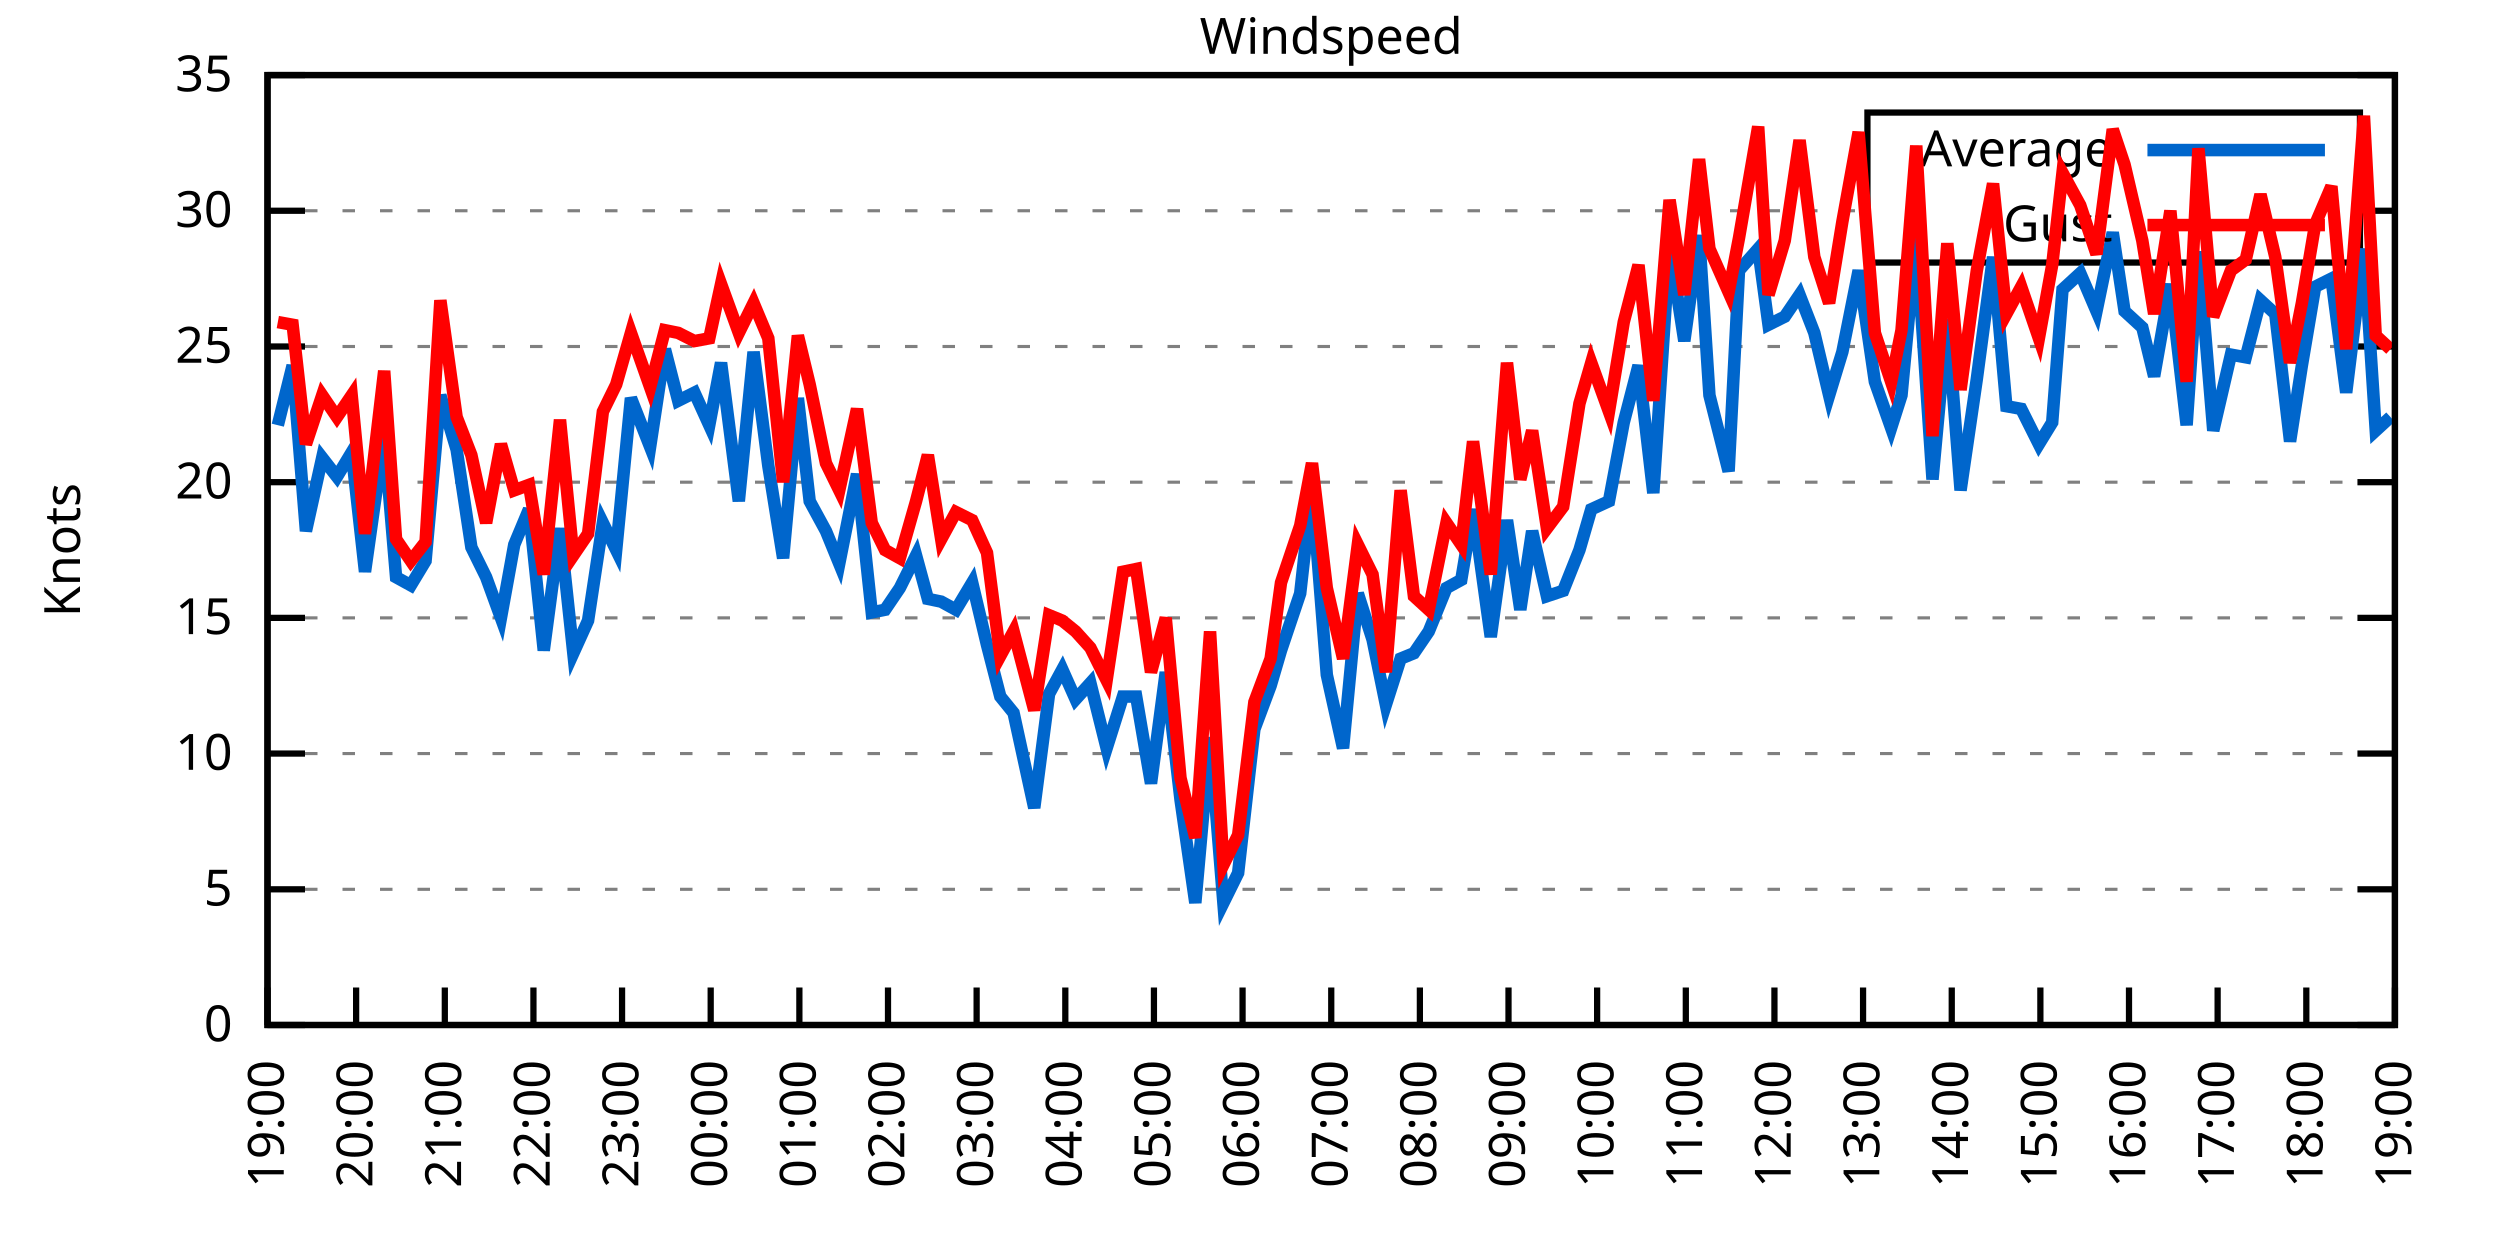
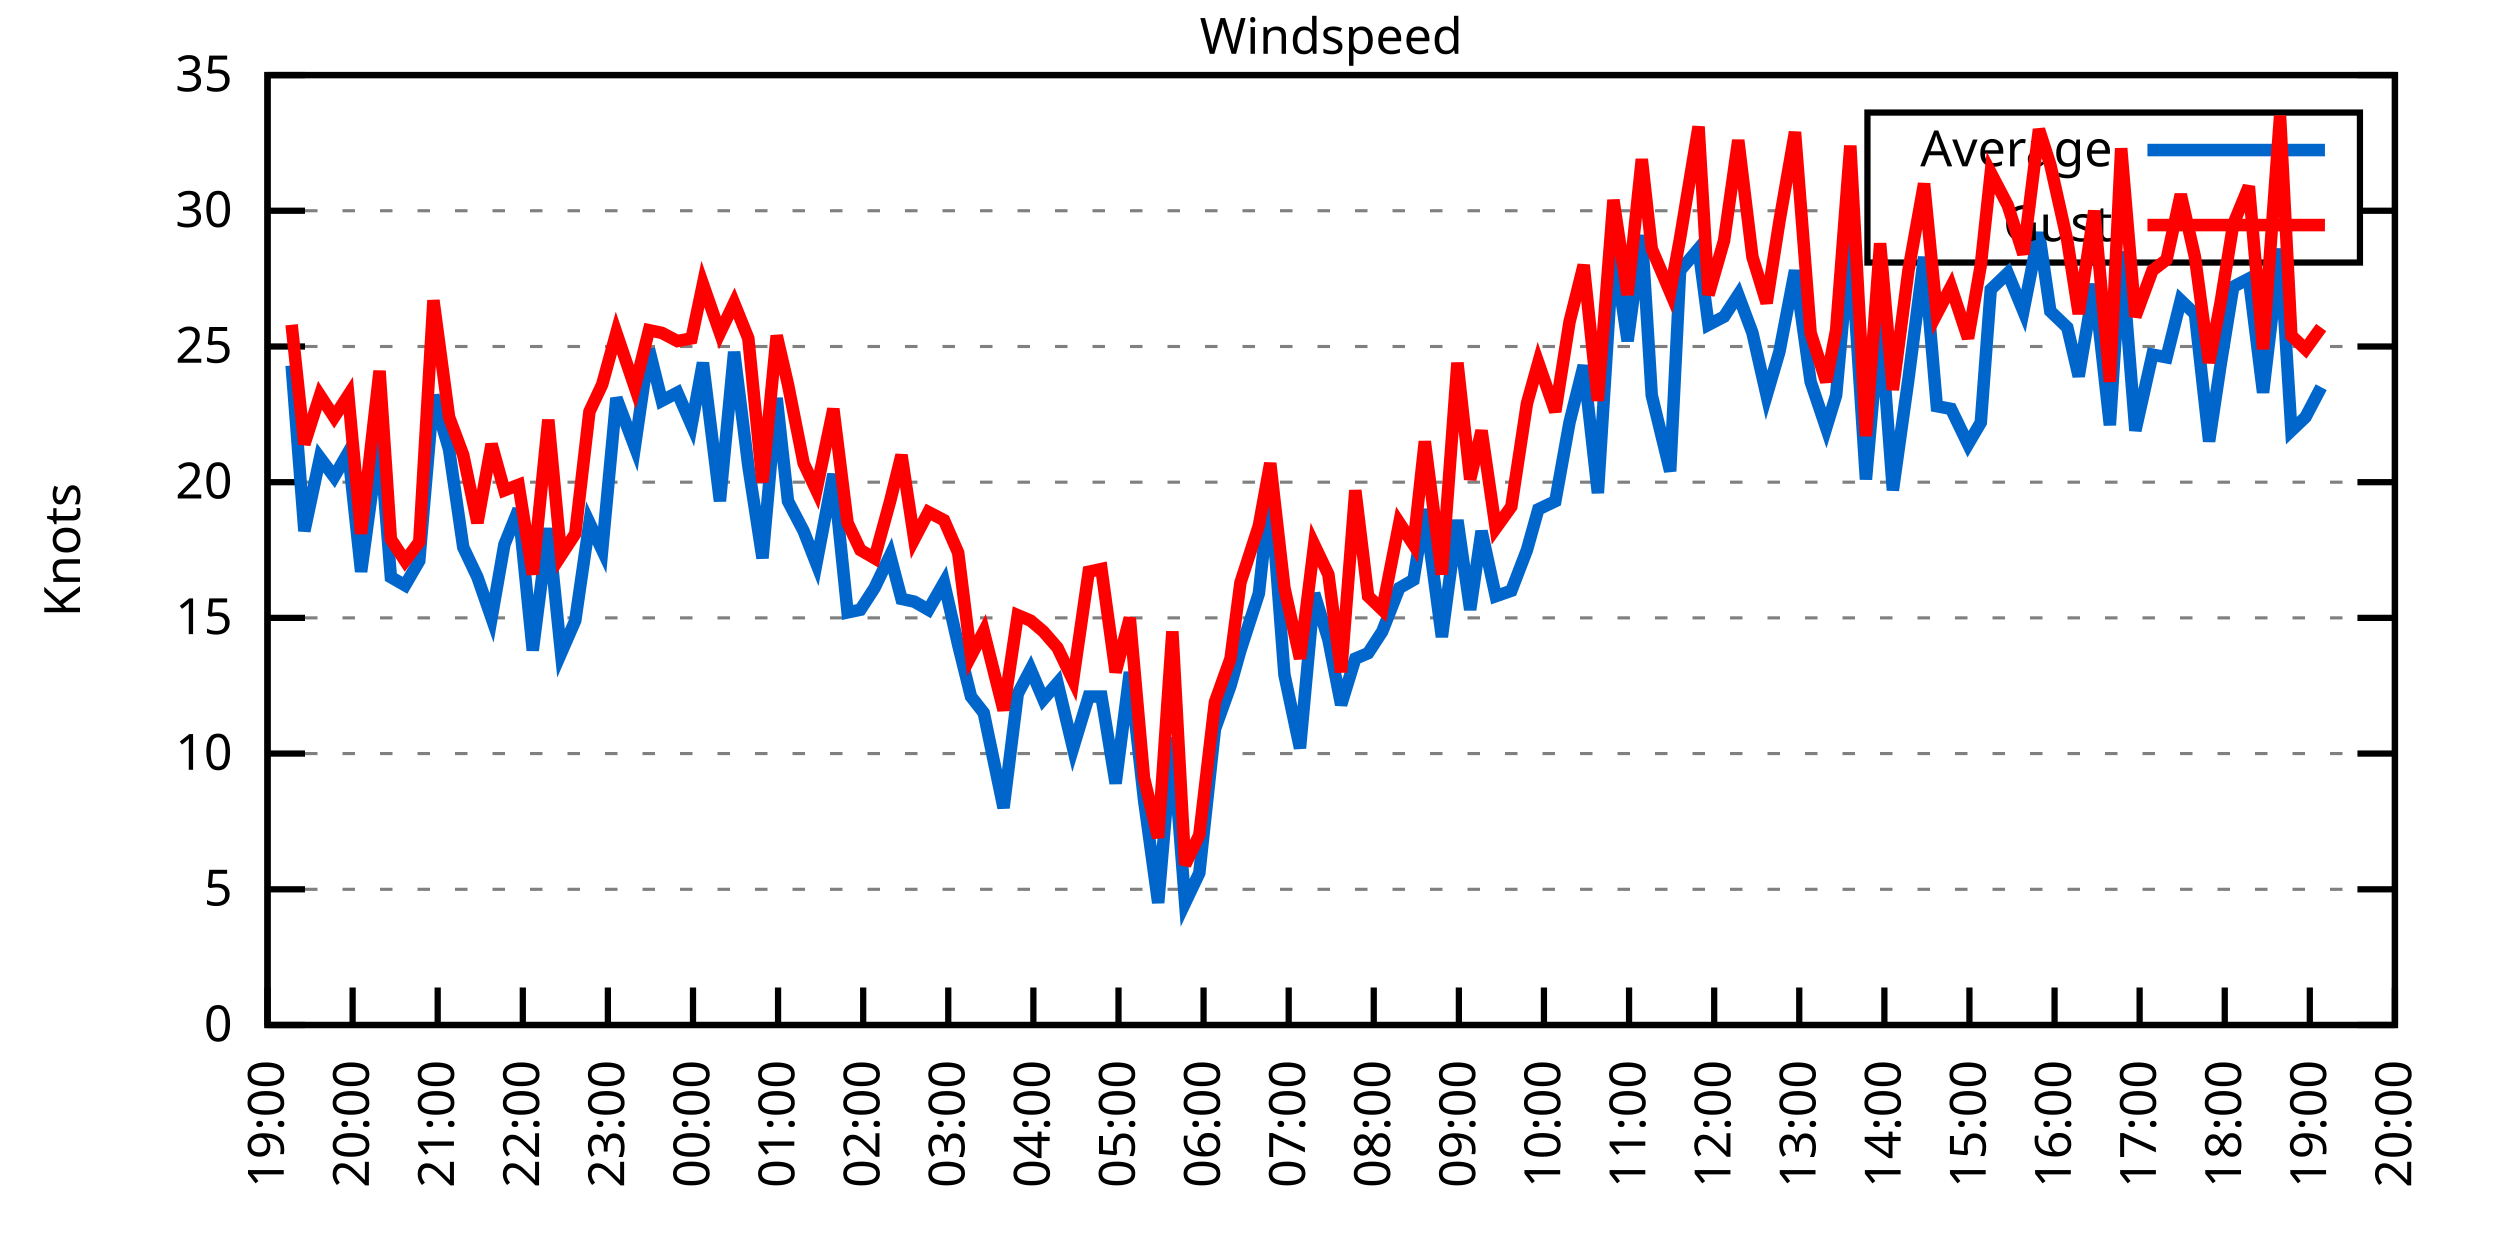
<svg xmlns="http://www.w3.org/2000/svg" xmlns:xlink="http://www.w3.org/1999/xlink" width="400" height="200" viewBox="0 0 400 200">
  <g id="gnuplot_canvas">
    <rect x="0" y="0" width="400" height="200" fill="none" />
    <defs>
      <circle id="gpDot" r="0.5" stroke-width="0.5" stroke="currentColor" />
      <path id="gpPt0" stroke-width="0.333" stroke="currentColor" d="M-1,0 h2 M0,-1 v2" />
      <path id="gpPt1" stroke-width="0.333" stroke="currentColor" d="M-1,-1 L1,1 M1,-1 L-1,1" />
      <path id="gpPt2" stroke-width="0.333" stroke="currentColor" d="M-1,0 L1,0 M0,-1 L0,1 M-1,-1 L1,1 M-1,1 L1,-1" />
      <rect id="gpPt3" stroke-width="0.333" stroke="currentColor" x="-1" y="-1" width="2" height="2" />
      <rect id="gpPt4" stroke-width="0.333" stroke="currentColor" fill="currentColor" x="-1" y="-1" width="2" height="2" />
      <circle id="gpPt5" stroke-width="0.333" stroke="currentColor" cx="0" cy="0" r="1" />
      <use xlink:href="#gpPt5" id="gpPt6" fill="currentColor" stroke="none" />
      <path id="gpPt7" stroke-width="0.333" stroke="currentColor" d="M0,-1.33 L-1.33,0.67 L1.33,0.67 z" />
      <use xlink:href="#gpPt7" id="gpPt8" fill="currentColor" stroke="none" />
      <use xlink:href="#gpPt7" id="gpPt9" stroke="currentColor" transform="rotate(180)" />
      <use xlink:href="#gpPt9" id="gpPt10" fill="currentColor" stroke="none" />
      <use xlink:href="#gpPt3" id="gpPt11" stroke="currentColor" transform="rotate(45)" />
      <use xlink:href="#gpPt11" id="gpPt12" fill="currentColor" stroke="none" />
      <path id="gpPt13" stroke-width="0.333" stroke="currentColor" d="M0,1.330 L1.265,0.411 L0.782,-1.067 L-0.782,-1.076 L-1.265,0.411 z" />
      <use xlink:href="#gpPt13" id="gpPt14" fill="currentColor" stroke="none" />
      <filter id="textbox" filterUnits="objectBoundingBox" x="0" y="0" height="1" width="1">
        <feFlood flood-color="white" flood-opacity="1" result="bgnd" />
        <feComposite in="SourceGraphic" in2="bgnd" operator="atop" />
      </filter>
      <filter id="greybox" filterUnits="objectBoundingBox" x="0" y="0" height="1" width="1">
        <feFlood flood-color="lightgrey" flood-opacity="1" result="grey" />
        <feComposite in="SourceGraphic" in2="grey" operator="atop" />
      </filter>
    </defs>
    <g fill="none" color="white" stroke="currentColor" stroke-width="1.00" stroke-linecap="butt" stroke-linejoin="miter">
</g>
    <g fill="none" color="black" stroke="currentColor" stroke-width="1.00" stroke-linecap="butt" stroke-linejoin="miter">
      <g stroke="none" shape-rendering="crispEdges">
        <polygon fill="rgb(255, 255, 255)" points="42.80,164.00 383.18,164.00 383.18,12.02 42.80,12.02 " />
      </g>
    </g>
    <g fill="none" color="black" stroke="currentColor" stroke-width="1.00" stroke-linecap="butt" stroke-linejoin="miter">
</g>
    <g fill="none" color="black" stroke="black" stroke-width="0.50" stroke-linecap="butt" stroke-linejoin="miter">
</g>
    <g fill="none" color="gray" stroke="currentColor" stroke-width="0.50" stroke-linecap="butt" stroke-linejoin="miter">
      <path stroke="gray" stroke-dasharray="2,4" class="gridline" d="M42.80,164.00 L383.19,164.00  " />
    </g>
    <g fill="none" color="gray" stroke="gray" stroke-width="1.00" stroke-linecap="butt" stroke-linejoin="miter">
</g>
    <g fill="none" color="black" stroke="currentColor" stroke-width="1.00" stroke-linecap="butt" stroke-linejoin="miter">
      <path stroke="black" d="M42.80,164.00 L48.80,164.00 M383.19,164.00 L377.19,164.00  " />
      <g transform="translate(37.20,166.60)" stroke="none" fill="black" font-family="Sans" font-size="8.00" text-anchor="end">
        <text>
          <tspan font-family="Sans"> 0</tspan>
        </text>
      </g>
    </g>
    <g fill="none" color="black" stroke="currentColor" stroke-width="1.00" stroke-linecap="butt" stroke-linejoin="miter">
</g>
    <g fill="none" color="black" stroke="black" stroke-width="0.50" stroke-linecap="butt" stroke-linejoin="miter">
</g>
    <g fill="none" color="gray" stroke="currentColor" stroke-width="0.50" stroke-linecap="butt" stroke-linejoin="miter">
      <path stroke="gray" stroke-dasharray="2,4" class="gridline" d="M42.80,142.29 L383.19,142.29  " />
    </g>
    <g fill="none" color="gray" stroke="gray" stroke-width="1.00" stroke-linecap="butt" stroke-linejoin="miter">
</g>
    <g fill="none" color="black" stroke="currentColor" stroke-width="1.00" stroke-linecap="butt" stroke-linejoin="miter">
      <path stroke="black" d="M42.80,142.29 L48.80,142.29 M383.19,142.29 L377.19,142.29  " />
      <g transform="translate(37.20,144.89)" stroke="none" fill="black" font-family="Sans" font-size="8.00" text-anchor="end">
        <text>
          <tspan font-family="Sans"> 5</tspan>
        </text>
      </g>
    </g>
    <g fill="none" color="black" stroke="currentColor" stroke-width="1.00" stroke-linecap="butt" stroke-linejoin="miter">
</g>
    <g fill="none" color="black" stroke="black" stroke-width="0.50" stroke-linecap="butt" stroke-linejoin="miter">
</g>
    <g fill="none" color="gray" stroke="currentColor" stroke-width="0.50" stroke-linecap="butt" stroke-linejoin="miter">
      <path stroke="gray" stroke-dasharray="2,4" class="gridline" d="M42.80,120.57 L383.19,120.57  " />
    </g>
    <g fill="none" color="gray" stroke="gray" stroke-width="1.00" stroke-linecap="butt" stroke-linejoin="miter">
</g>
    <g fill="none" color="black" stroke="currentColor" stroke-width="1.00" stroke-linecap="butt" stroke-linejoin="miter">
      <path stroke="black" d="M42.80,120.57 L48.80,120.57 M383.19,120.57 L377.19,120.57  " />
      <g transform="translate(37.20,123.17)" stroke="none" fill="black" font-family="Sans" font-size="8.00" text-anchor="end">
        <text>
          <tspan font-family="Sans"> 10</tspan>
        </text>
      </g>
    </g>
    <g fill="none" color="black" stroke="currentColor" stroke-width="1.00" stroke-linecap="butt" stroke-linejoin="miter">
</g>
    <g fill="none" color="black" stroke="black" stroke-width="0.50" stroke-linecap="butt" stroke-linejoin="miter">
</g>
    <g fill="none" color="gray" stroke="currentColor" stroke-width="0.50" stroke-linecap="butt" stroke-linejoin="miter">
      <path stroke="gray" stroke-dasharray="2,4" class="gridline" d="M42.80,98.86 L383.19,98.86  " />
    </g>
    <g fill="none" color="gray" stroke="gray" stroke-width="1.00" stroke-linecap="butt" stroke-linejoin="miter">
</g>
    <g fill="none" color="black" stroke="currentColor" stroke-width="1.00" stroke-linecap="butt" stroke-linejoin="miter">
      <path stroke="black" d="M42.80,98.86 L48.80,98.86 M383.19,98.86 L377.19,98.86  " />
      <g transform="translate(37.20,101.46)" stroke="none" fill="black" font-family="Sans" font-size="8.00" text-anchor="end">
        <text>
          <tspan font-family="Sans"> 15</tspan>
        </text>
      </g>
    </g>
    <g fill="none" color="black" stroke="currentColor" stroke-width="1.00" stroke-linecap="butt" stroke-linejoin="miter">
</g>
    <g fill="none" color="black" stroke="black" stroke-width="0.50" stroke-linecap="butt" stroke-linejoin="miter">
</g>
    <g fill="none" color="gray" stroke="currentColor" stroke-width="0.50" stroke-linecap="butt" stroke-linejoin="miter">
      <path stroke="gray" stroke-dasharray="2,4" class="gridline" d="M42.80,77.15 L383.19,77.15  " />
    </g>
    <g fill="none" color="gray" stroke="gray" stroke-width="1.00" stroke-linecap="butt" stroke-linejoin="miter">
</g>
    <g fill="none" color="black" stroke="currentColor" stroke-width="1.00" stroke-linecap="butt" stroke-linejoin="miter">
      <path stroke="black" d="M42.80,77.15 L48.80,77.15 M383.19,77.15 L377.19,77.15  " />
      <g transform="translate(37.20,79.75)" stroke="none" fill="black" font-family="Sans" font-size="8.00" text-anchor="end">
        <text>
          <tspan font-family="Sans"> 20</tspan>
        </text>
      </g>
    </g>
    <g fill="none" color="black" stroke="currentColor" stroke-width="1.00" stroke-linecap="butt" stroke-linejoin="miter">
</g>
    <g fill="none" color="black" stroke="black" stroke-width="0.50" stroke-linecap="butt" stroke-linejoin="miter">
</g>
    <g fill="none" color="gray" stroke="currentColor" stroke-width="0.50" stroke-linecap="butt" stroke-linejoin="miter">
      <path stroke="gray" stroke-dasharray="2,4" class="gridline" d="M42.80,55.44 L383.19,55.44  " />
    </g>
    <g fill="none" color="gray" stroke="gray" stroke-width="1.00" stroke-linecap="butt" stroke-linejoin="miter">
</g>
    <g fill="none" color="black" stroke="currentColor" stroke-width="1.00" stroke-linecap="butt" stroke-linejoin="miter">
      <path stroke="black" d="M42.80,55.44 L48.80,55.44 M383.19,55.44 L377.19,55.44  " />
      <g transform="translate(37.20,58.04)" stroke="none" fill="black" font-family="Sans" font-size="8.00" text-anchor="end">
        <text>
          <tspan font-family="Sans"> 25</tspan>
        </text>
      </g>
    </g>
    <g fill="none" color="black" stroke="currentColor" stroke-width="1.00" stroke-linecap="butt" stroke-linejoin="miter">
</g>
    <g fill="none" color="black" stroke="black" stroke-width="0.50" stroke-linecap="butt" stroke-linejoin="miter">
</g>
    <g fill="none" color="gray" stroke="currentColor" stroke-width="0.50" stroke-linecap="butt" stroke-linejoin="miter">
      <path stroke="gray" stroke-dasharray="2,4" class="gridline" d="M42.80,33.72 L298.79,33.72 M377.59,33.72 L383.19,33.72  " />
    </g>
    <g fill="none" color="gray" stroke="gray" stroke-width="1.00" stroke-linecap="butt" stroke-linejoin="miter">
</g>
    <g fill="none" color="black" stroke="currentColor" stroke-width="1.00" stroke-linecap="butt" stroke-linejoin="miter">
      <path stroke="black" d="M42.80,33.72 L48.80,33.72 M383.19,33.72 L377.19,33.72  " />
      <g transform="translate(37.20,36.32)" stroke="none" fill="black" font-family="Sans" font-size="8.00" text-anchor="end">
        <text>
          <tspan font-family="Sans"> 30</tspan>
        </text>
      </g>
    </g>
    <g fill="none" color="black" stroke="currentColor" stroke-width="1.00" stroke-linecap="butt" stroke-linejoin="miter">
</g>
    <g fill="none" color="black" stroke="black" stroke-width="0.50" stroke-linecap="butt" stroke-linejoin="miter">
</g>
    <g fill="none" color="gray" stroke="currentColor" stroke-width="0.50" stroke-linecap="butt" stroke-linejoin="miter">
      <path stroke="gray" stroke-dasharray="2,4" class="gridline" d="M42.80,12.01 L383.19,12.01  " />
    </g>
    <g fill="none" color="gray" stroke="gray" stroke-width="1.00" stroke-linecap="butt" stroke-linejoin="miter">
</g>
    <g fill="none" color="black" stroke="currentColor" stroke-width="1.00" stroke-linecap="butt" stroke-linejoin="miter">
      <path stroke="black" d="M42.80,12.01 L48.80,12.01 M383.19,12.01 L377.19,12.01  " />
      <g transform="translate(37.20,14.61)" stroke="none" fill="black" font-family="Sans" font-size="8.00" text-anchor="end">
        <text>
          <tspan font-family="Sans"> 35</tspan>
        </text>
      </g>
    </g>
    <g fill="none" color="black" stroke="currentColor" stroke-width="1.00" stroke-linecap="butt" stroke-linejoin="miter">
      <path stroke="black" d="M42.80,164.00 L42.80,158.00  " />
      <g transform="translate(45.40,169.60) rotate(270.00)" stroke="none" fill="black" font-family="Sans" font-size="8.00" text-anchor="end">
        <text>
          <tspan font-family="Sans">19:00</tspan>
        </text>
      </g>
    </g>
    <g fill="none" color="black" stroke="currentColor" stroke-width="1.00" stroke-linecap="butt" stroke-linejoin="miter">
-       <path stroke="black" d="M56.98,164.00 L56.98,158.00  " />
-       <g transform="translate(59.58,169.60) rotate(270.00)" stroke="none" fill="black" font-family="Sans" font-size="8.00" text-anchor="end">
+       <path stroke="black" d="M56.42,164.00 L56.42,158.00  " />
+       <g transform="translate(59.02,169.60) rotate(270.00)" stroke="none" fill="black" font-family="Sans" font-size="8.00" text-anchor="end">
        <text>
          <tspan font-family="Sans">20:00</tspan>
        </text>
      </g>
    </g>
    <g fill="none" color="black" stroke="currentColor" stroke-width="1.00" stroke-linecap="butt" stroke-linejoin="miter">
-       <path stroke="black" d="M71.17,164.00 L71.17,158.00  " />
-       <g transform="translate(73.77,169.60) rotate(270.00)" stroke="none" fill="black" font-family="Sans" font-size="8.00" text-anchor="end">
+       <path stroke="black" d="M70.03,164.00 L70.03,158.00  " />
+       <g transform="translate(72.63,169.60) rotate(270.00)" stroke="none" fill="black" font-family="Sans" font-size="8.00" text-anchor="end">
        <text>
          <tspan font-family="Sans">21:00</tspan>
        </text>
      </g>
    </g>
    <g fill="none" color="black" stroke="currentColor" stroke-width="1.00" stroke-linecap="butt" stroke-linejoin="miter">
-       <path stroke="black" d="M85.35,164.00 L85.35,158.00  " />
-       <g transform="translate(87.95,169.60) rotate(270.00)" stroke="none" fill="black" font-family="Sans" font-size="8.00" text-anchor="end">
+       <path stroke="black" d="M83.65,164.00 L83.65,158.00  " />
+       <g transform="translate(86.25,169.60) rotate(270.00)" stroke="none" fill="black" font-family="Sans" font-size="8.00" text-anchor="end">
        <text>
          <tspan font-family="Sans">22:00</tspan>
        </text>
      </g>
    </g>
    <g fill="none" color="black" stroke="currentColor" stroke-width="1.00" stroke-linecap="butt" stroke-linejoin="miter">
-       <path stroke="black" d="M99.53,164.00 L99.53,158.00  " />
-       <g transform="translate(102.13,169.60) rotate(270.00)" stroke="none" fill="black" font-family="Sans" font-size="8.00" text-anchor="end">
+       <path stroke="black" d="M97.26,164.00 L97.26,158.00  " />
+       <g transform="translate(99.86,169.60) rotate(270.00)" stroke="none" fill="black" font-family="Sans" font-size="8.00" text-anchor="end">
        <text>
          <tspan font-family="Sans">23:00</tspan>
        </text>
      </g>
    </g>
    <g fill="none" color="black" stroke="currentColor" stroke-width="1.00" stroke-linecap="butt" stroke-linejoin="miter">
-       <path stroke="black" d="M113.71,164.00 L113.71,158.00  " />
-       <g transform="translate(116.31,169.60) rotate(270.00)" stroke="none" fill="black" font-family="Sans" font-size="8.00" text-anchor="end">
+       <path stroke="black" d="M110.88,164.00 L110.88,158.00  " />
+       <g transform="translate(113.48,169.60) rotate(270.00)" stroke="none" fill="black" font-family="Sans" font-size="8.00" text-anchor="end">
        <text>
          <tspan font-family="Sans">00:00</tspan>
        </text>
      </g>
    </g>
    <g fill="none" color="black" stroke="currentColor" stroke-width="1.00" stroke-linecap="butt" stroke-linejoin="miter">
-       <path stroke="black" d="M127.90,164.00 L127.90,158.00  " />
-       <g transform="translate(130.50,169.60) rotate(270.00)" stroke="none" fill="black" font-family="Sans" font-size="8.00" text-anchor="end">
+       <path stroke="black" d="M124.49,164.00 L124.49,158.00  " />
+       <g transform="translate(127.09,169.60) rotate(270.00)" stroke="none" fill="black" font-family="Sans" font-size="8.00" text-anchor="end">
        <text>
          <tspan font-family="Sans">01:00</tspan>
        </text>
      </g>
    </g>
    <g fill="none" color="black" stroke="currentColor" stroke-width="1.00" stroke-linecap="butt" stroke-linejoin="miter">
-       <path stroke="black" d="M142.08,164.00 L142.08,158.00  " />
-       <g transform="translate(144.68,169.60) rotate(270.00)" stroke="none" fill="black" font-family="Sans" font-size="8.00" text-anchor="end">
+       <path stroke="black" d="M138.11,164.00 L138.11,158.00  " />
+       <g transform="translate(140.71,169.60) rotate(270.00)" stroke="none" fill="black" font-family="Sans" font-size="8.00" text-anchor="end">
        <text>
          <tspan font-family="Sans">02:00</tspan>
        </text>
      </g>
    </g>
    <g fill="none" color="black" stroke="currentColor" stroke-width="1.00" stroke-linecap="butt" stroke-linejoin="miter">
-       <path stroke="black" d="M156.26,164.00 L156.26,158.00  " />
-       <g transform="translate(158.86,169.60) rotate(270.00)" stroke="none" fill="black" font-family="Sans" font-size="8.00" text-anchor="end">
+       <path stroke="black" d="M151.72,164.00 L151.72,158.00  " />
+       <g transform="translate(154.32,169.60) rotate(270.00)" stroke="none" fill="black" font-family="Sans" font-size="8.00" text-anchor="end">
        <text>
          <tspan font-family="Sans">03:00</tspan>
        </text>
      </g>
    </g>
    <g fill="none" color="black" stroke="currentColor" stroke-width="1.00" stroke-linecap="butt" stroke-linejoin="miter">
-       <path stroke="black" d="M170.45,164.00 L170.45,158.00  " />
-       <g transform="translate(173.05,169.60) rotate(270.00)" stroke="none" fill="black" font-family="Sans" font-size="8.00" text-anchor="end">
+       <path stroke="black" d="M165.34,164.00 L165.34,158.00  " />
+       <g transform="translate(167.94,169.60) rotate(270.00)" stroke="none" fill="black" font-family="Sans" font-size="8.00" text-anchor="end">
        <text>
          <tspan font-family="Sans">04:00</tspan>
        </text>
      </g>
    </g>
    <g fill="none" color="black" stroke="currentColor" stroke-width="1.00" stroke-linecap="butt" stroke-linejoin="miter">
-       <path stroke="black" d="M184.63,164.00 L184.63,158.00  " />
-       <g transform="translate(187.23,169.60) rotate(270.00)" stroke="none" fill="black" font-family="Sans" font-size="8.00" text-anchor="end">
+       <path stroke="black" d="M178.96,164.00 L178.96,158.00  " />
+       <g transform="translate(181.56,169.60) rotate(270.00)" stroke="none" fill="black" font-family="Sans" font-size="8.00" text-anchor="end">
        <text>
          <tspan font-family="Sans">05:00</tspan>
        </text>
      </g>
    </g>
    <g fill="none" color="black" stroke="currentColor" stroke-width="1.00" stroke-linecap="butt" stroke-linejoin="miter">
-       <path stroke="black" d="M198.81,164.00 L198.81,158.00  " />
-       <g transform="translate(201.41,169.60) rotate(270.00)" stroke="none" fill="black" font-family="Sans" font-size="8.00" text-anchor="end">
+       <path stroke="black" d="M192.57,164.00 L192.57,158.00  " />
+       <g transform="translate(195.17,169.60) rotate(270.00)" stroke="none" fill="black" font-family="Sans" font-size="8.00" text-anchor="end">
        <text>
          <tspan font-family="Sans">06:00</tspan>
        </text>
      </g>
    </g>
    <g fill="none" color="black" stroke="currentColor" stroke-width="1.00" stroke-linecap="butt" stroke-linejoin="miter">
-       <path stroke="black" d="M213.00,164.00 L213.00,158.00  " />
-       <g transform="translate(215.60,169.60) rotate(270.00)" stroke="none" fill="black" font-family="Sans" font-size="8.00" text-anchor="end">
+       <path stroke="black" d="M206.19,164.00 L206.19,158.00  " />
+       <g transform="translate(208.79,169.60) rotate(270.00)" stroke="none" fill="black" font-family="Sans" font-size="8.00" text-anchor="end">
        <text>
          <tspan font-family="Sans">07:00</tspan>
        </text>
      </g>
    </g>
    <g fill="none" color="black" stroke="currentColor" stroke-width="1.00" stroke-linecap="butt" stroke-linejoin="miter">
-       <path stroke="black" d="M227.18,164.00 L227.18,158.00  " />
-       <g transform="translate(229.78,169.60) rotate(270.00)" stroke="none" fill="black" font-family="Sans" font-size="8.00" text-anchor="end">
+       <path stroke="black" d="M219.80,164.00 L219.80,158.00  " />
+       <g transform="translate(222.40,169.60) rotate(270.00)" stroke="none" fill="black" font-family="Sans" font-size="8.00" text-anchor="end">
        <text>
          <tspan font-family="Sans">08:00</tspan>
        </text>
      </g>
    </g>
    <g fill="none" color="black" stroke="currentColor" stroke-width="1.00" stroke-linecap="butt" stroke-linejoin="miter">
-       <path stroke="black" d="M241.36,164.00 L241.36,158.00  " />
-       <g transform="translate(243.96,169.60) rotate(270.00)" stroke="none" fill="black" font-family="Sans" font-size="8.00" text-anchor="end">
+       <path stroke="black" d="M233.42,164.00 L233.42,158.00  " />
+       <g transform="translate(236.02,169.60) rotate(270.00)" stroke="none" fill="black" font-family="Sans" font-size="8.00" text-anchor="end">
        <text>
          <tspan font-family="Sans">09:00</tspan>
        </text>
      </g>
    </g>
    <g fill="none" color="black" stroke="currentColor" stroke-width="1.00" stroke-linecap="butt" stroke-linejoin="miter">
-       <path stroke="black" d="M255.54,164.00 L255.54,158.00  " />
-       <g transform="translate(258.14,169.60) rotate(270.00)" stroke="none" fill="black" font-family="Sans" font-size="8.00" text-anchor="end">
+       <path stroke="black" d="M247.03,164.00 L247.03,158.00  " />
+       <g transform="translate(249.63,169.60) rotate(270.00)" stroke="none" fill="black" font-family="Sans" font-size="8.00" text-anchor="end">
        <text>
          <tspan font-family="Sans">10:00</tspan>
        </text>
      </g>
    </g>
    <g fill="none" color="black" stroke="currentColor" stroke-width="1.00" stroke-linecap="butt" stroke-linejoin="miter">
-       <path stroke="black" d="M269.73,164.00 L269.73,158.00  " />
-       <g transform="translate(272.33,169.60) rotate(270.00)" stroke="none" fill="black" font-family="Sans" font-size="8.00" text-anchor="end">
+       <path stroke="black" d="M260.65,164.00 L260.65,158.00  " />
+       <g transform="translate(263.25,169.60) rotate(270.00)" stroke="none" fill="black" font-family="Sans" font-size="8.00" text-anchor="end">
        <text>
          <tspan font-family="Sans">11:00</tspan>
        </text>
      </g>
    </g>
    <g fill="none" color="black" stroke="currentColor" stroke-width="1.00" stroke-linecap="butt" stroke-linejoin="miter">
-       <path stroke="black" d="M283.91,164.00 L283.91,158.00  " />
-       <g transform="translate(286.51,169.60) rotate(270.00)" stroke="none" fill="black" font-family="Sans" font-size="8.00" text-anchor="end">
+       <path stroke="black" d="M274.27,164.00 L274.27,158.00  " />
+       <g transform="translate(276.87,169.60) rotate(270.00)" stroke="none" fill="black" font-family="Sans" font-size="8.00" text-anchor="end">
        <text>
          <tspan font-family="Sans">12:00</tspan>
        </text>
      </g>
    </g>
    <g fill="none" color="black" stroke="currentColor" stroke-width="1.00" stroke-linecap="butt" stroke-linejoin="miter">
-       <path stroke="black" d="M298.09,164.00 L298.09,158.00  " />
-       <g transform="translate(300.69,169.60) rotate(270.00)" stroke="none" fill="black" font-family="Sans" font-size="8.00" text-anchor="end">
+       <path stroke="black" d="M287.88,164.00 L287.88,158.00  " />
+       <g transform="translate(290.48,169.60) rotate(270.00)" stroke="none" fill="black" font-family="Sans" font-size="8.00" text-anchor="end">
        <text>
          <tspan font-family="Sans">13:00</tspan>
        </text>
      </g>
    </g>
    <g fill="none" color="black" stroke="currentColor" stroke-width="1.00" stroke-linecap="butt" stroke-linejoin="miter">
-       <path stroke="black" d="M312.28,164.00 L312.28,158.00  " />
-       <g transform="translate(314.88,169.60) rotate(270.00)" stroke="none" fill="black" font-family="Sans" font-size="8.00" text-anchor="end">
+       <path stroke="black" d="M301.50,164.00 L301.50,158.00  " />
+       <g transform="translate(304.10,169.60) rotate(270.00)" stroke="none" fill="black" font-family="Sans" font-size="8.00" text-anchor="end">
        <text>
          <tspan font-family="Sans">14:00</tspan>
        </text>
      </g>
    </g>
    <g fill="none" color="black" stroke="currentColor" stroke-width="1.00" stroke-linecap="butt" stroke-linejoin="miter">
-       <path stroke="black" d="M326.46,164.00 L326.46,158.00  " />
-       <g transform="translate(329.06,169.60) rotate(270.00)" stroke="none" fill="black" font-family="Sans" font-size="8.00" text-anchor="end">
+       <path stroke="black" d="M315.11,164.00 L315.11,158.00  " />
+       <g transform="translate(317.71,169.60) rotate(270.00)" stroke="none" fill="black" font-family="Sans" font-size="8.00" text-anchor="end">
        <text>
          <tspan font-family="Sans">15:00</tspan>
        </text>
      </g>
    </g>
    <g fill="none" color="black" stroke="currentColor" stroke-width="1.00" stroke-linecap="butt" stroke-linejoin="miter">
-       <path stroke="black" d="M340.64,164.00 L340.64,158.00  " />
-       <g transform="translate(343.24,169.60) rotate(270.00)" stroke="none" fill="black" font-family="Sans" font-size="8.00" text-anchor="end">
+       <path stroke="black" d="M328.73,164.00 L328.73,158.00  " />
+       <g transform="translate(331.33,169.60) rotate(270.00)" stroke="none" fill="black" font-family="Sans" font-size="8.00" text-anchor="end">
        <text>
          <tspan font-family="Sans">16:00</tspan>
        </text>
      </g>
    </g>
    <g fill="none" color="black" stroke="currentColor" stroke-width="1.00" stroke-linecap="butt" stroke-linejoin="miter">
-       <path stroke="black" d="M354.82,164.00 L354.82,158.00  " />
-       <g transform="translate(357.42,169.60) rotate(270.00)" stroke="none" fill="black" font-family="Sans" font-size="8.00" text-anchor="end">
+       <path stroke="black" d="M342.34,164.00 L342.34,158.00  " />
+       <g transform="translate(344.94,169.60) rotate(270.00)" stroke="none" fill="black" font-family="Sans" font-size="8.00" text-anchor="end">
        <text>
          <tspan font-family="Sans">17:00</tspan>
        </text>
      </g>
    </g>
    <g fill="none" color="black" stroke="currentColor" stroke-width="1.00" stroke-linecap="butt" stroke-linejoin="miter">
-       <path stroke="black" d="M369.01,164.00 L369.01,158.00  " />
-       <g transform="translate(371.61,169.60) rotate(270.00)" stroke="none" fill="black" font-family="Sans" font-size="8.00" text-anchor="end">
+       <path stroke="black" d="M355.96,164.00 L355.96,158.00  " />
+       <g transform="translate(358.56,169.60) rotate(270.00)" stroke="none" fill="black" font-family="Sans" font-size="8.00" text-anchor="end">
        <text>
          <tspan font-family="Sans">18:00</tspan>
+         </text>
+       </g>
+     </g>
+     <g fill="none" color="black" stroke="currentColor" stroke-width="1.00" stroke-linecap="butt" stroke-linejoin="miter">
+       <path stroke="black" d="M369.57,164.00 L369.57,158.00  " />
+       <g transform="translate(372.17,169.60) rotate(270.00)" stroke="none" fill="black" font-family="Sans" font-size="8.00" text-anchor="end">
+         <text>
+           <tspan font-family="Sans">19:00</tspan>
        </text>
      </g>
    </g>
    <g fill="none" color="black" stroke="currentColor" stroke-width="1.00" stroke-linecap="butt" stroke-linejoin="miter">
      <path stroke="black" d="M383.19,164.00 L383.19,158.00  " />
      <g transform="translate(385.79,169.60) rotate(270.00)" stroke="none" fill="black" font-family="Sans" font-size="8.00" text-anchor="end">
        <text>
-           <tspan font-family="Sans">19:00</tspan>
+           <tspan font-family="Sans">20:00</tspan>
        </text>
      </g>
    </g>
    <g fill="none" color="black" stroke="currentColor" stroke-width="1.00" stroke-linecap="butt" stroke-linejoin="miter">
</g>
    <g fill="none" color="black" stroke="currentColor" stroke-width="1.00" stroke-linecap="butt" stroke-linejoin="miter">
      <path stroke="black" d="M42.80,12.01 L42.80,164.00 L383.19,164.00 L383.19,12.01 L42.80,12.01 Z  " />
    </g>
    <g fill="none" color="black" stroke="currentColor" stroke-width="1.00" stroke-linecap="butt" stroke-linejoin="miter">
</g>
    <g fill="none" color="black" stroke="currentColor" stroke-width="1.00" stroke-linecap="butt" stroke-linejoin="miter">
      <path stroke="black" d="M298.79,42.01 L298.79,18.01 L377.59,18.01 L377.59,42.01 L298.79,42.01 Z  " />
    </g>
    <g id="Windspeed_plot_1">
      <g fill="none" color="white" stroke="black" stroke-width="2.00" stroke-linecap="butt" stroke-linejoin="miter">
</g>
      <g fill="none" color="black" stroke="currentColor" stroke-width="2.00" stroke-linecap="butt" stroke-linejoin="miter">
        <g transform="translate(337.99,26.61)" stroke="none" fill="black" font-family="Sans" font-size="8.00" text-anchor="end">
          <text>
            <tspan font-family="Sans">Average</tspan>
          </text>
        </g>
      </g>
      <g fill="none" color="black" stroke="currentColor" stroke-width="2.00" stroke-linecap="butt" stroke-linejoin="miter">
-         <path stroke="rgb(  0, 102, 204)" d="M343.59,24.01 L371.99,24.01 M44.45,68.03 L46.82,58.48 L48.95,84.97 L51.55,73.24 L53.91,76.28 L56.27,72.37   L58.40,91.48 L61.47,69.77 L63.37,92.35 L65.73,93.65 L68.09,89.74 L70.46,63.25 L73.06,71.94 L75.42,87.57   L77.78,92.35 L80.15,98.86 L82.28,87.14 L84.64,81.49 L87.00,104.07 L89.60,84.53 L91.73,104.51 L94.09,99.30   L96.46,83.66 L98.59,88.00 L100.95,63.69 L104.02,71.50 L106.39,55.87 L108.51,64.12 L111.11,62.82 L113.48,68.03   L115.37,58.04 L118.21,80.19 L120.57,56.30 L122.93,74.54 L125.30,89.31 L127.66,63.69 L129.55,80.19 L132.15,84.97   L134.28,90.18 L137.12,75.85 L139.48,97.99 L141.61,97.56 L143.97,94.08 L146.57,88.87 L148.46,95.82 L150.59,96.26   L152.95,97.56 L155.55,93.22 L157.92,103.20 L160.05,111.45 L162.17,114.06 L165.48,129.26 L167.85,111.02 L169.97,107.11   L172.10,111.89 L174.46,109.28 L177.06,119.71 L179.67,111.45 L181.79,111.45 L184.16,125.35 L186.52,107.55 L188.88,127.96   L191.25,144.46 L193.61,117.97 L195.74,144.46 L198.10,139.68 L200.70,116.67 L203.30,109.72 L204.96,104.07 L208.03,94.95   L209.92,78.02 L212.29,107.98 L214.89,119.71 L217.25,94.95 L219.61,102.34 L221.74,112.76 L224.10,105.38 L226.23,104.51   L228.60,101.03 L231.43,94.08 L233.80,92.78 L235.69,81.49 L238.52,101.90 L241.12,83.23 L243.25,97.56 L245.14,84.97   L247.51,95.39 L250.11,94.52 L252.71,88.00 L254.60,81.49 L257.43,80.19 L259.80,67.59 L262.16,58.48 L264.53,78.89   L267.13,39.37 L269.49,54.57 L271.85,37.63 L273.51,63.25 L276.58,75.41 L278.24,43.28 L281.31,39.80 L282.96,51.96   L285.56,50.66 L287.93,47.18 L290.29,53.26 L292.66,63.25 L294.78,56.30 L297.38,43.28 L299.98,61.08 L302.58,68.46   L304.24,63.25 L306.60,38.07 L309.20,76.71 L311.57,51.09 L313.69,78.45 L316.29,60.65 L318.89,41.11 L321.02,64.99   L323.39,65.42 L326.22,71.07 L328.35,67.59 L330.00,46.32 L332.84,43.71 L335.44,49.79 L338.04,37.20 L339.93,49.79   L342.77,52.40 L344.66,60.21 L347.26,45.45 L349.86,68.03 L351.75,40.24 L354.12,68.90 L356.95,56.74 L359.32,57.17   L361.68,48.05 L364.04,50.22 L366.41,70.63 L368.30,58.48 L370.43,45.88 L373.03,44.58 L375.39,62.82 L378.23,39.80   L380.12,68.90 L382.48,66.73  " />
+         <path stroke="rgb(  0, 102, 204)" d="M343.59,24.01 L371.99,24.01 M46.66,58.48 L48.70,84.97 L51.20,73.24 L53.47,76.28 L55.73,72.37 L57.78,91.48   L60.73,69.77 L62.54,92.35 L64.81,93.65 L67.08,89.74 L69.35,63.25 L71.85,71.94 L74.12,87.57 L76.39,92.35   L78.65,98.86 L80.70,87.14 L82.97,81.49 L85.24,104.07 L87.73,84.53 L89.77,104.51 L92.04,99.30 L94.31,83.66   L96.35,88.00 L98.62,63.69 L101.57,71.50 L103.84,55.87 L105.89,64.12 L108.38,62.82 L110.65,68.03 L112.47,58.04   L115.19,80.19 L117.46,56.30 L119.73,74.54 L122.00,89.31 L124.27,63.69 L126.08,80.19 L128.58,84.97 L130.62,90.18   L133.34,75.85 L135.61,97.99 L137.66,97.56 L139.92,94.08 L142.42,88.87 L144.24,95.82 L146.28,96.26 L148.55,97.56   L151.04,93.22 L153.31,103.20 L155.36,111.45 L157.40,114.06 L160.57,129.26 L162.84,111.02 L164.89,107.11 L166.93,111.89   L169.20,109.28 L171.69,119.71 L174.19,111.45 L176.23,111.45 L178.50,125.35 L180.77,107.55 L183.04,127.96 L185.31,144.46   L187.58,117.97 L189.62,144.46 L191.89,139.68 L194.39,116.67 L196.88,109.72 L198.47,104.07 L201.42,94.95 L203.24,78.02   L205.51,107.98 L208.00,119.71 L210.27,94.95 L212.54,102.34 L214.58,112.76 L216.85,105.38 L218.90,104.51 L221.16,101.03   L223.89,94.08 L226.16,92.78 L227.97,81.49 L230.70,101.90 L233.19,83.23 L235.23,97.56 L237.05,84.97 L239.32,95.39   L241.81,94.52 L244.31,88.00 L246.13,81.49 L248.85,80.19 L251.12,67.59 L253.39,58.48 L255.66,78.89 L258.15,39.37   L260.42,54.57 L262.69,37.63 L264.28,63.25 L267.23,75.41 L268.82,43.28 L271.77,39.80 L273.36,51.96 L275.85,50.66   L278.12,47.18 L280.39,53.26 L282.66,63.25 L284.70,56.30 L287.20,43.28 L289.70,61.08 L292.19,68.46 L293.78,63.25   L296.05,38.07 L298.55,76.71 L300.82,51.09 L302.86,78.45 L305.35,60.65 L307.85,41.11 L309.89,64.99 L312.16,65.42   L314.89,71.07 L316.93,67.59 L318.52,46.32 L321.24,43.71 L323.74,49.79 L326.23,37.20 L328.05,49.79 L330.77,52.40   L332.59,60.21 L335.08,45.45 L337.58,68.03 L339.39,40.24 L341.66,68.90 L344.39,56.74 L346.65,57.17 L348.92,48.05   L351.19,50.22 L353.46,70.63 L355.28,58.48 L357.32,45.88 L359.82,44.58 L362.09,62.82 L364.81,39.80 L366.62,68.90   L368.89,66.73 L371.39,61.95  " />
      </g>
    </g>
    <g id="Windspeed_plot_2">
      <g fill="none" color="black" stroke="currentColor" stroke-width="2.00" stroke-linecap="butt" stroke-linejoin="miter">
        <g transform="translate(337.99,38.61)" stroke="none" fill="black" font-family="Sans" font-size="8.00" text-anchor="end">
          <text>
            <tspan font-family="Sans">Gust</tspan>
          </text>
        </g>
      </g>
      <g fill="none" color="black" stroke="currentColor" stroke-width="2.00" stroke-linecap="butt" stroke-linejoin="miter">
-         <path stroke="rgb(255,   0,   0)" d="M343.59,36.01 L371.99,36.01 M44.45,51.53 L46.82,51.96 L48.95,71.07 L51.55,63.25 L53.91,66.73 L56.27,63.25   L58.40,85.40 L61.47,59.34 L63.37,86.27 L65.73,89.74 L68.09,86.70 L70.46,48.05 L73.06,66.73 L75.42,72.81   L77.78,83.66 L80.15,71.07 L82.28,78.45 L84.64,77.58 L87.00,91.91 L89.60,67.16 L91.73,88.87 L94.09,85.40   L96.46,65.86 L98.59,61.52 L100.95,53.26 L104.02,61.95 L106.39,52.83 L108.51,53.26 L111.11,54.57 L113.48,54.13   L115.37,45.45 L118.21,53.26 L120.57,48.49 L122.93,54.13 L125.30,77.15 L127.66,53.70 L129.55,61.52 L132.15,74.11   L134.28,78.45 L137.12,65.42 L139.48,83.66 L141.61,88.00 L143.97,89.31 L146.57,80.19 L148.46,72.81 L150.59,86.27   L152.95,81.93 L155.55,83.23 L157.92,88.44 L160.05,104.94 L162.17,101.03 L165.48,113.63 L167.85,98.43 L169.97,99.30   L172.10,101.03 L174.46,103.64 L177.06,108.85 L179.67,91.48 L181.79,91.04 L184.16,107.55 L186.52,98.86 L188.88,124.48   L191.25,134.04 L193.61,101.03 L195.74,138.38 L198.10,133.60 L200.70,112.32 L203.30,105.38 L204.96,93.22 L208.03,84.10   L209.92,74.11 L212.29,94.08 L214.89,105.38 L217.25,87.14 L219.61,91.91 L221.74,107.55 L224.10,78.45 L226.23,95.39   L228.60,97.56 L231.43,83.66 L233.80,87.14 L235.69,70.63 L238.52,91.91 L241.12,58.04 L243.25,76.71 L245.14,68.90   L247.51,84.53 L250.11,81.06 L252.71,64.56 L254.60,58.04 L257.43,65.86 L259.80,51.53 L262.16,42.41 L264.53,64.12   L267.13,31.99 L269.49,47.18 L271.85,25.47 L273.51,39.80 L276.58,46.75 L278.24,38.07 L281.31,20.26 L282.96,47.18   L285.56,38.50 L287.93,22.43 L290.29,41.11 L292.66,48.49 L294.78,35.46 L297.38,21.13 L299.98,53.26 L302.58,61.08   L304.24,52.83 L306.60,23.30 L309.20,69.77 L311.57,38.93 L313.69,62.38 L316.29,43.28 L318.89,29.38 L321.02,50.22   L323.39,45.88 L326.22,54.13 L328.35,42.41 L330.00,27.64 L332.84,32.85 L335.44,40.67 L338.04,20.70 L339.93,26.34   L342.77,38.50 L344.66,50.22 L347.26,33.72 L349.86,61.08 L351.75,23.73 L354.12,50.66 L356.95,43.28 L359.32,41.54   L361.68,31.12 L364.04,41.11 L366.41,58.04 L368.30,48.49 L370.43,35.89 L373.03,29.81 L375.39,55.87 L378.23,18.52   L380.12,53.70 L382.48,55.87  " />
+         <path stroke="rgb(255,   0,   0)" d="M343.59,36.01 L371.99,36.01 M46.66,51.96 L48.70,71.07 L51.20,63.25 L53.47,66.73 L55.73,63.25 L57.78,85.40   L60.73,59.34 L62.54,86.27 L64.81,89.74 L67.08,86.70 L69.35,48.05 L71.85,66.73 L74.12,72.81 L76.39,83.66   L78.65,71.07 L80.70,78.45 L82.97,77.58 L85.24,91.91 L87.73,67.16 L89.77,88.87 L92.04,85.40 L94.31,65.86   L96.35,61.52 L98.62,53.26 L101.57,61.95 L103.84,52.83 L105.89,53.26 L108.38,54.57 L110.65,54.13 L112.47,45.45   L115.19,53.26 L117.46,48.49 L119.73,54.13 L122.00,77.15 L124.27,53.70 L126.08,61.52 L128.58,74.11 L130.62,78.45   L133.34,65.42 L135.61,83.66 L137.66,88.00 L139.92,89.31 L142.42,80.19 L144.24,72.81 L146.28,86.27 L148.55,81.93   L151.04,83.23 L153.31,88.44 L155.36,104.94 L157.40,101.03 L160.57,113.63 L162.84,98.43 L164.89,99.30 L166.93,101.03   L169.20,103.64 L171.69,108.85 L174.19,91.48 L176.23,91.04 L178.50,107.55 L180.77,98.86 L183.04,124.48 L185.31,134.04   L187.58,101.03 L189.62,138.38 L191.89,133.60 L194.39,112.32 L196.88,105.38 L198.47,93.22 L201.42,84.10 L203.24,74.11   L205.51,94.08 L208.00,105.38 L210.27,87.14 L212.54,91.91 L214.58,107.55 L216.85,78.45 L218.90,95.39 L221.16,97.56   L223.89,83.66 L226.16,87.14 L227.97,70.63 L230.70,91.91 L233.19,58.04 L235.23,76.71 L237.05,68.90 L239.32,84.53   L241.81,81.06 L244.31,64.56 L246.13,58.04 L248.85,65.86 L251.12,51.53 L253.39,42.41 L255.66,64.12 L258.15,31.99   L260.42,47.18 L262.69,25.47 L264.28,39.80 L267.23,46.75 L268.82,38.07 L271.77,20.26 L273.36,47.18 L275.85,38.50   L278.12,22.43 L280.39,41.11 L282.66,48.49 L284.70,35.46 L287.20,21.13 L289.70,53.26 L292.19,61.08 L293.78,52.83   L296.05,23.30 L298.55,69.77 L300.82,38.93 L302.86,62.38 L305.35,43.28 L307.85,29.38 L309.89,50.22 L312.16,45.88   L314.89,54.13 L316.93,42.41 L318.52,27.64 L321.24,32.85 L323.74,40.67 L326.23,20.70 L328.05,26.34 L330.77,38.50   L332.59,50.22 L335.08,33.72 L337.58,61.08 L339.39,23.73 L341.66,50.66 L344.39,43.28 L346.65,41.54 L348.92,31.12   L351.19,41.11 L353.46,58.04 L355.28,48.49 L357.32,35.89 L359.82,29.81 L362.09,55.87 L364.81,18.52 L366.62,53.70   L368.89,55.87 L371.39,52.40  " />
      </g>
    </g>
    <g fill="none" color="black" stroke="currentColor" stroke-width="2.00" stroke-linecap="butt" stroke-linejoin="miter">
</g>
    <g fill="none" color="black" stroke="black" stroke-width="1.00" stroke-linecap="butt" stroke-linejoin="miter">
</g>
    <g fill="none" color="black" stroke="currentColor" stroke-width="1.00" stroke-linecap="butt" stroke-linejoin="miter">
      <path stroke="black" d="M42.80,12.01 L42.80,164.00 L383.19,164.00 L383.19,12.01 L42.80,12.01 Z  " />
      <g transform="translate(12.80,88.01) rotate(270.00)" stroke="none" fill="black" font-family="Sans" font-size="8.00" text-anchor="middle">
        <text>
          <tspan font-family="Sans">Knots</tspan>
        </text>
      </g>
    </g>
    <g fill="none" color="black" stroke="currentColor" stroke-width="1.00" stroke-linecap="butt" stroke-linejoin="miter">
</g>
    <g fill="none" color="black" stroke="currentColor" stroke-width="1.00" stroke-linecap="butt" stroke-linejoin="miter">
      <g transform="translate(212.99,8.61)" stroke="none" fill="black" font-family="Sans" font-size="8.00" text-anchor="middle">
        <text>
          <tspan font-family="Sans">Windspeed</tspan>
        </text>
      </g>
    </g>
    <g fill="none" color="black" stroke="currentColor" stroke-width="1.00" stroke-linecap="butt" stroke-linejoin="miter">
</g>
  </g>
</svg>
